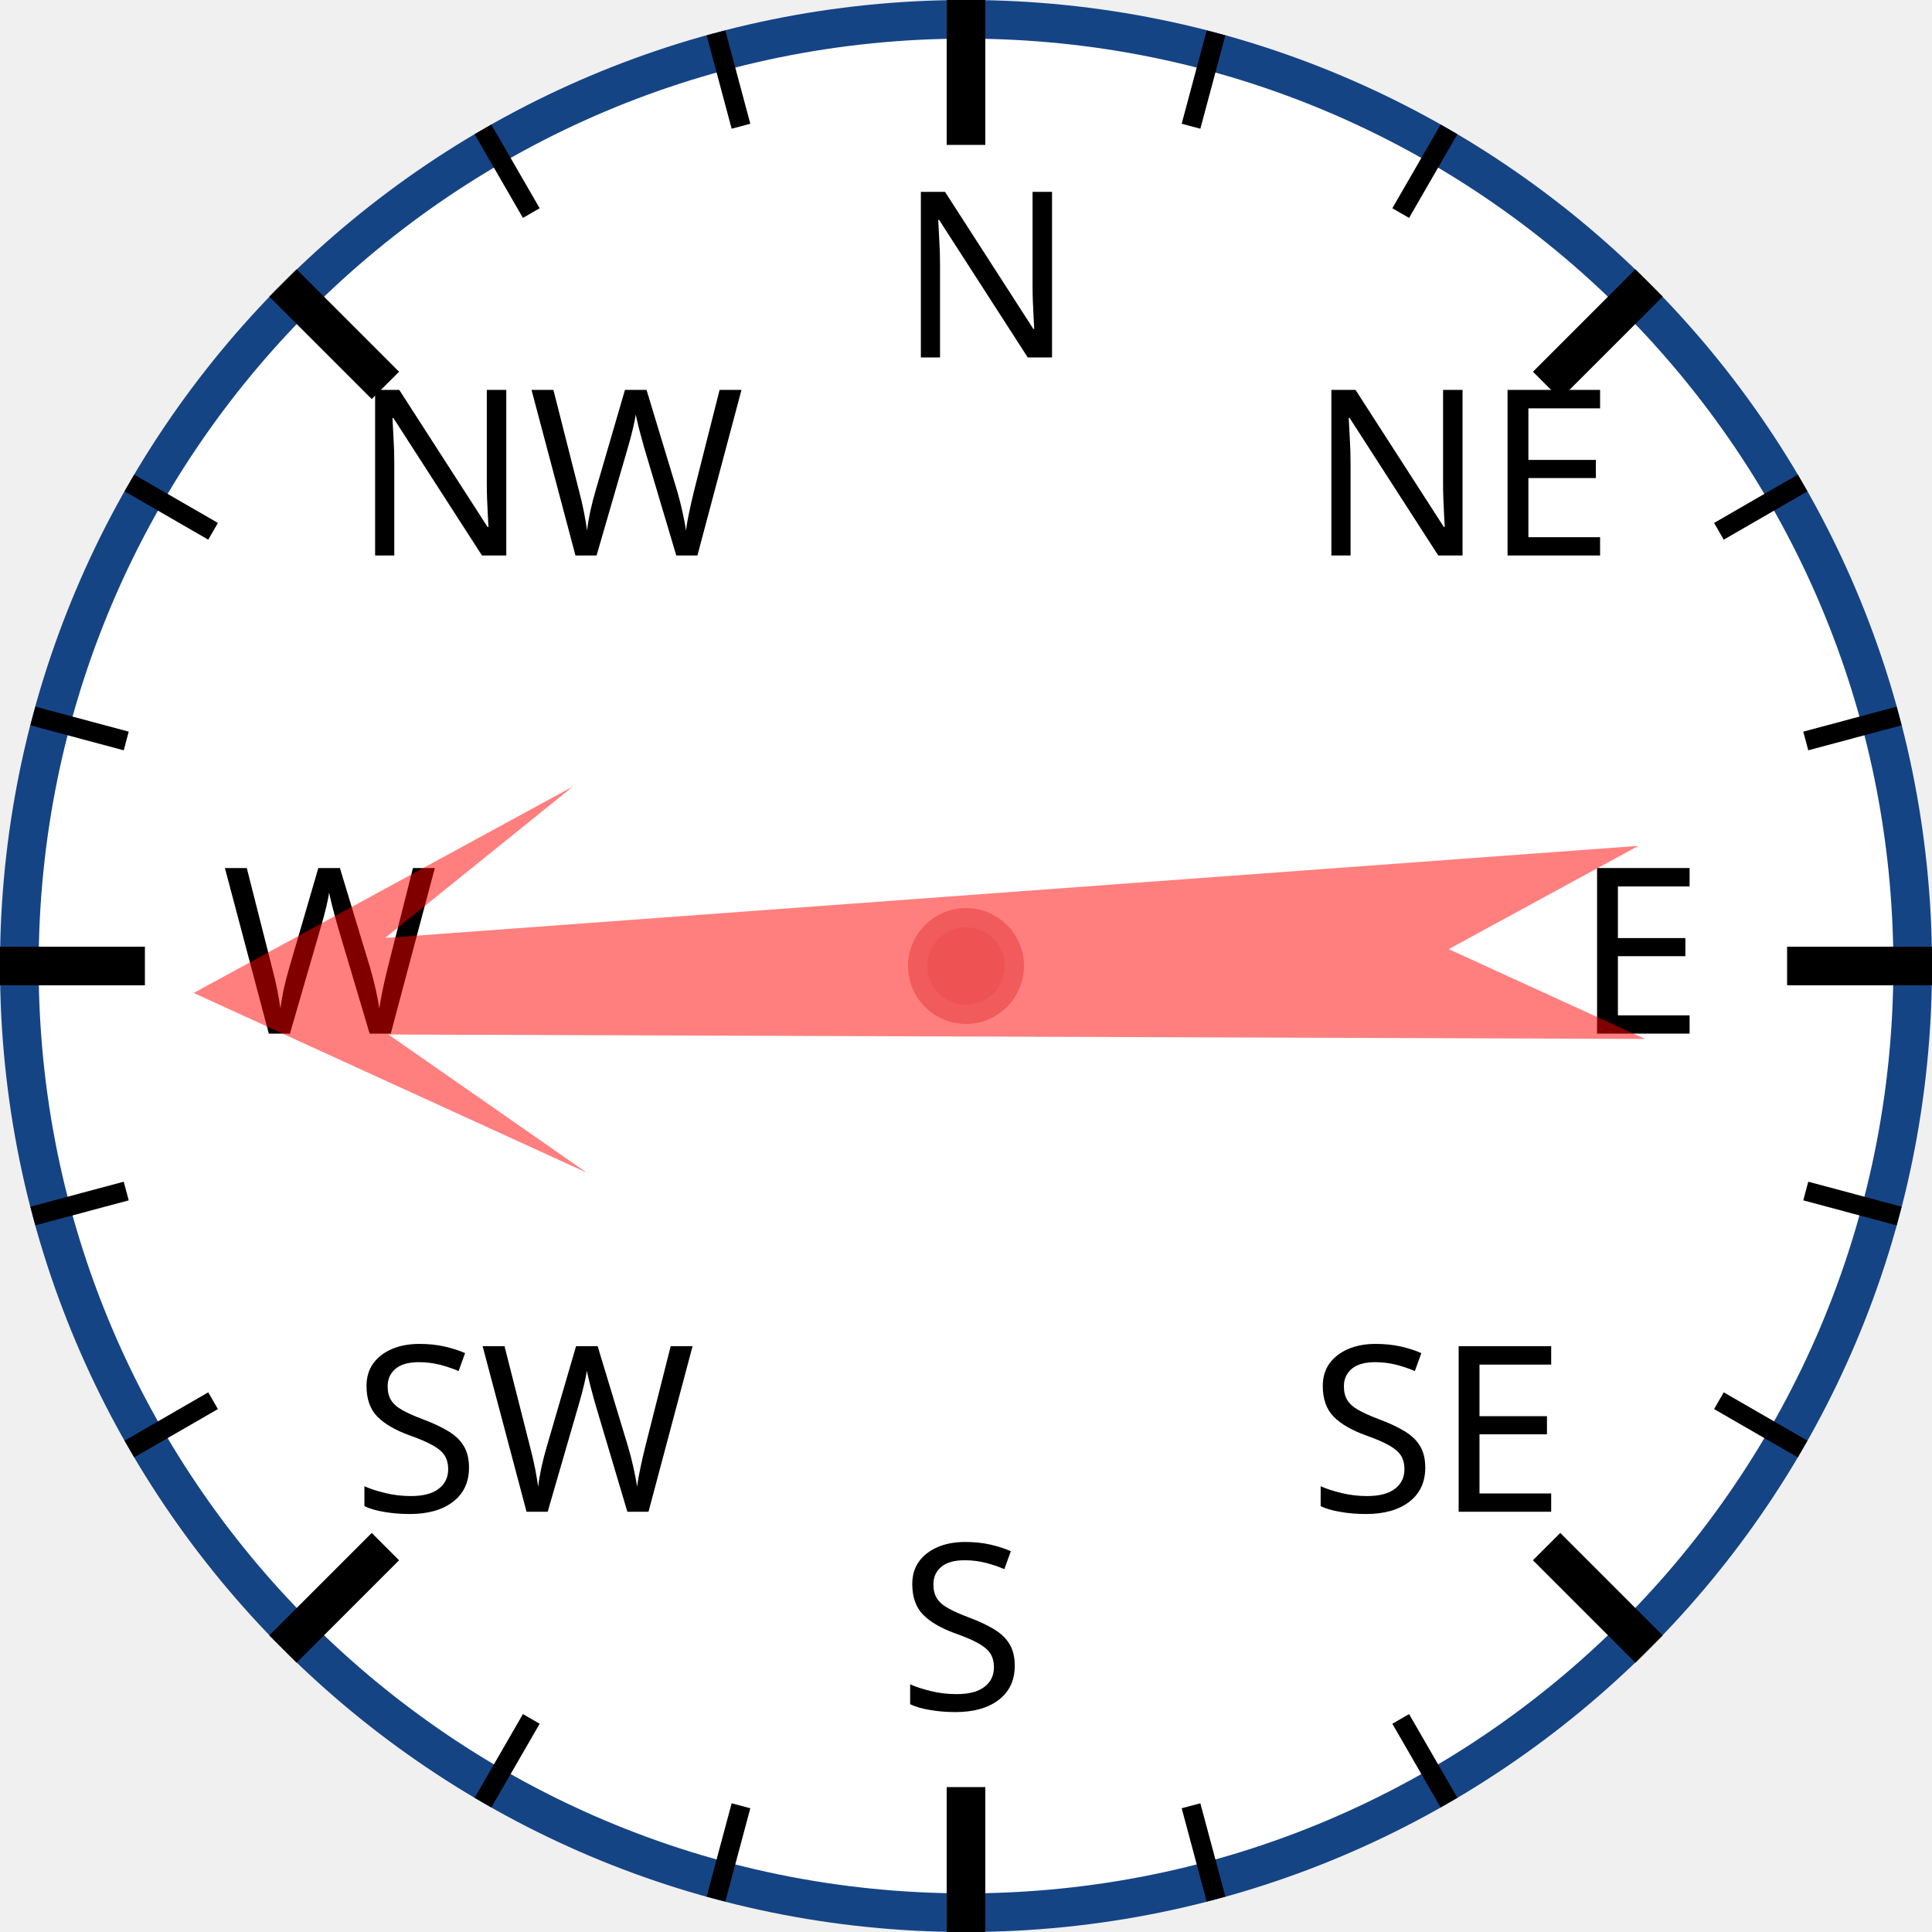
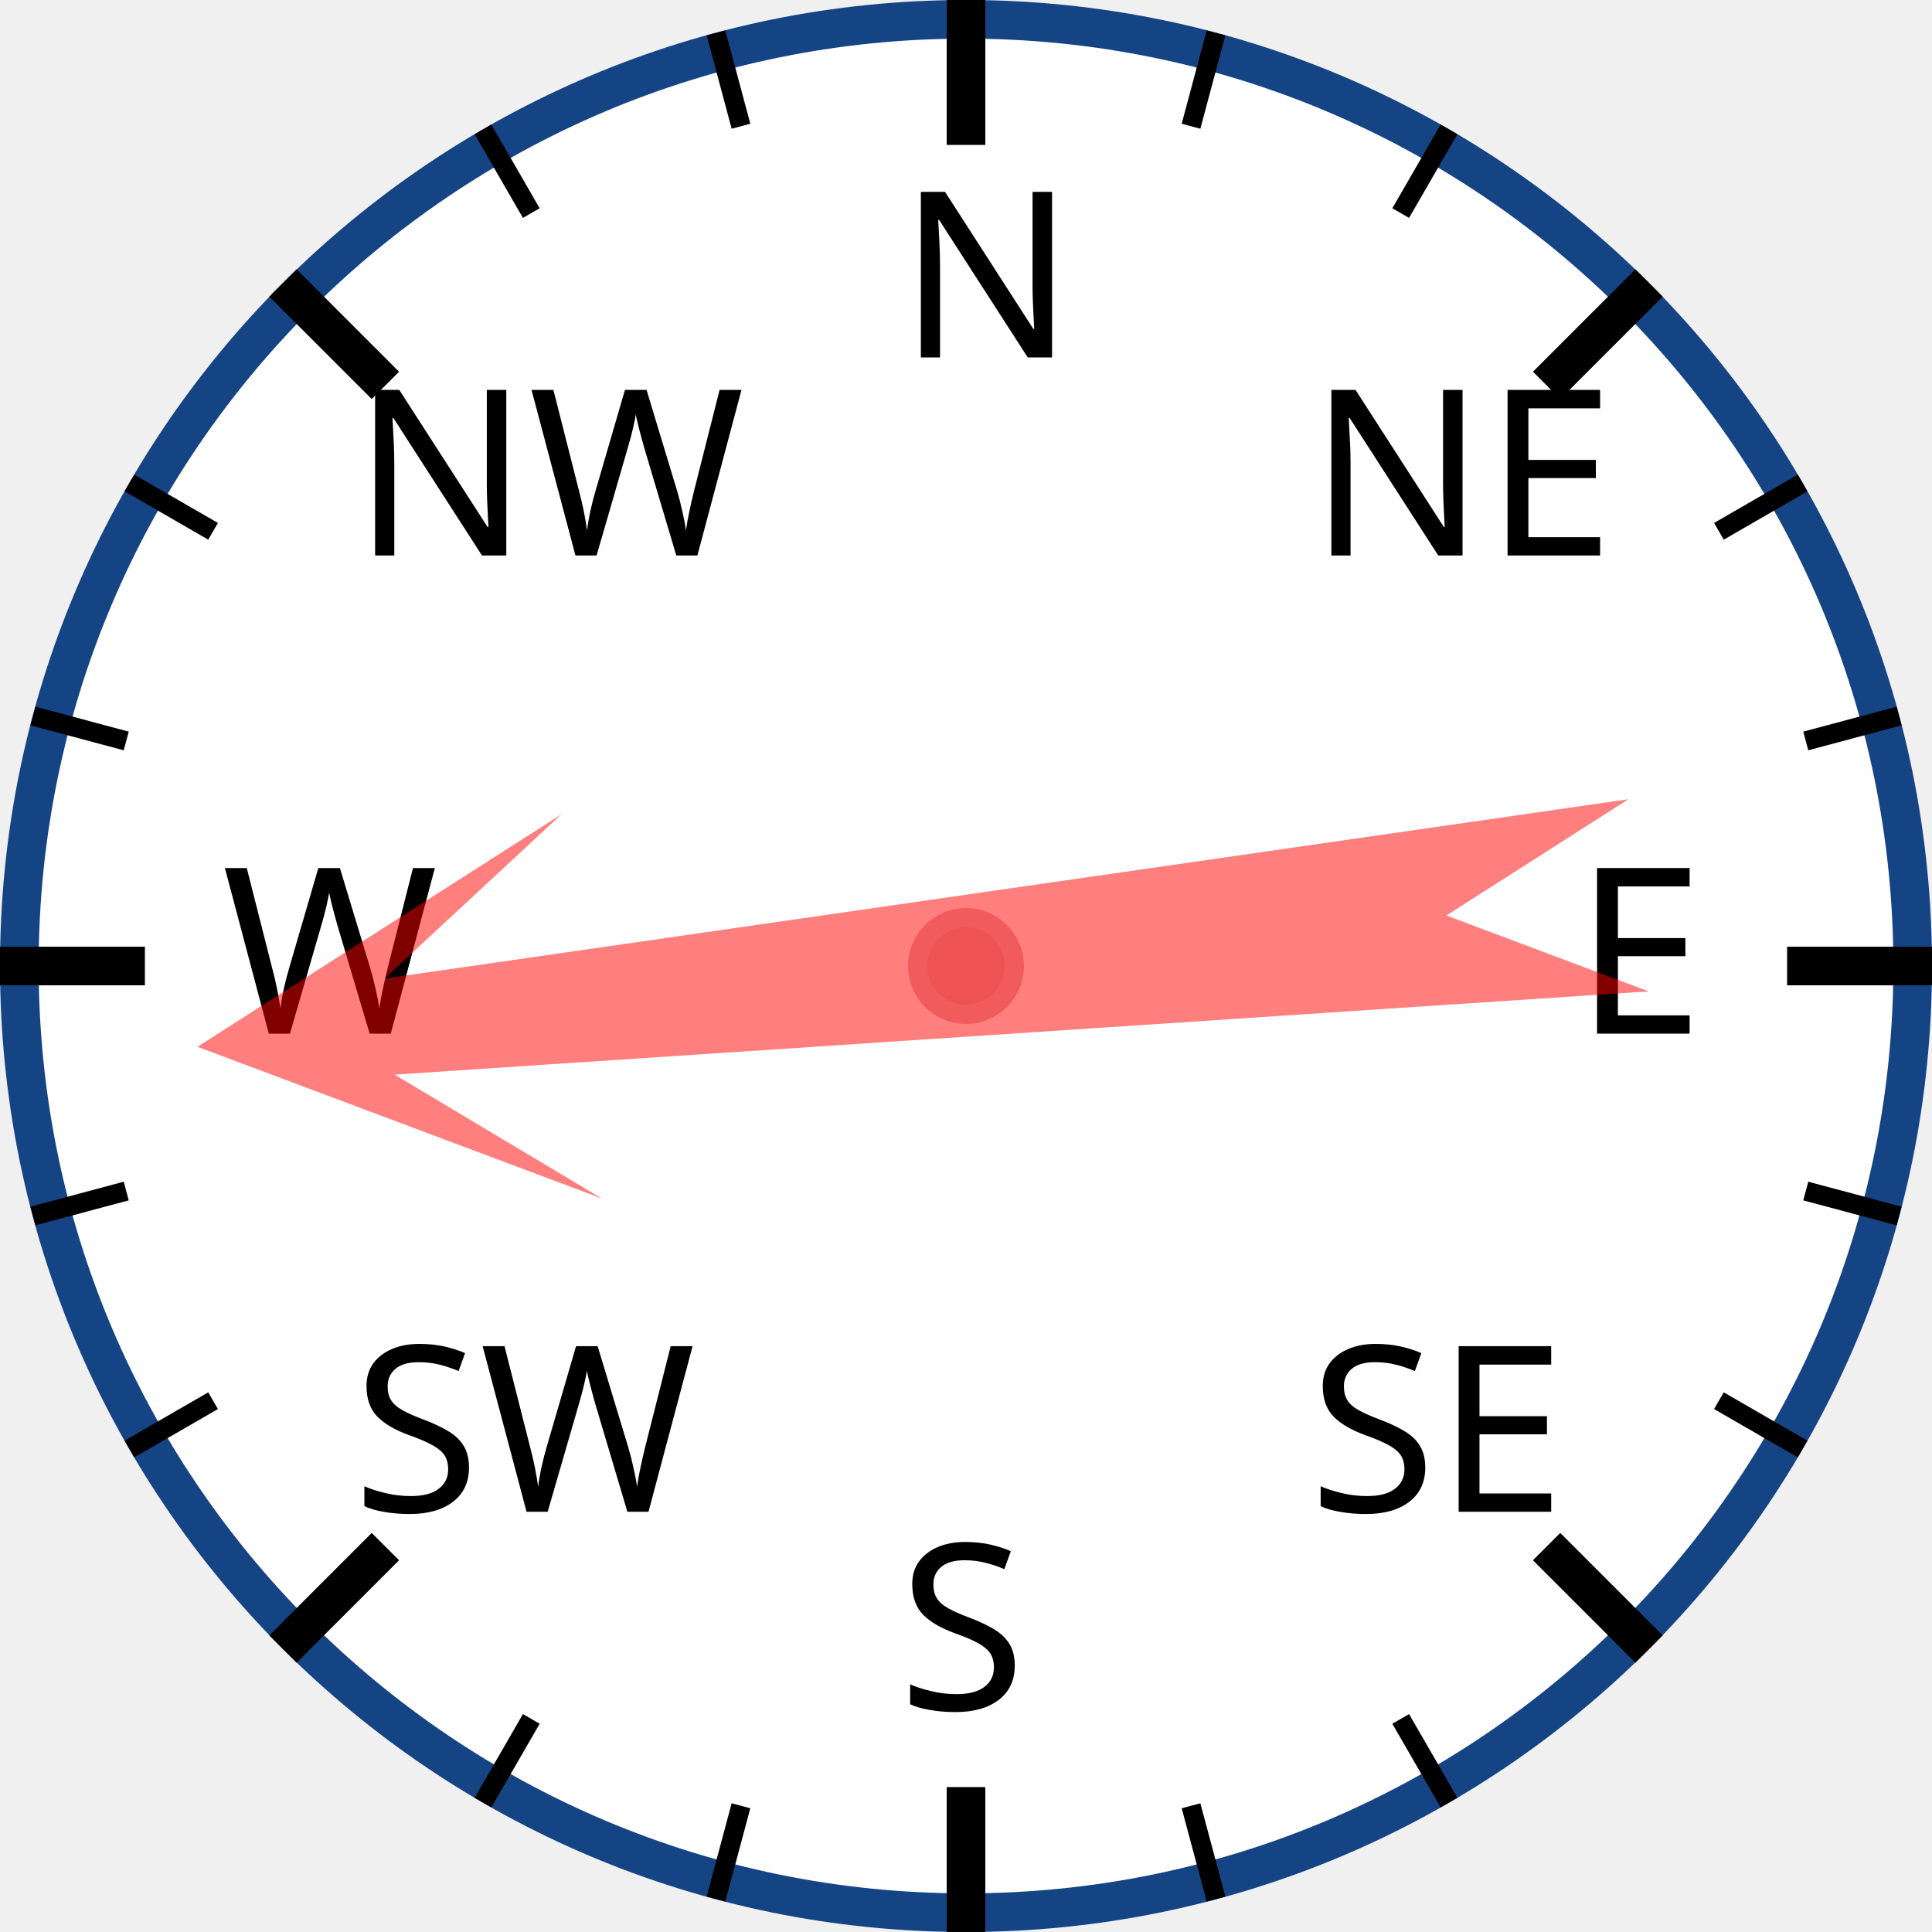
<svg xmlns="http://www.w3.org/2000/svg" width="120px" height="120px" viewBox="0 0 200 200">
  <circle cx="100" cy="100" r="98" style="fill: white; stroke: #154485; stroke-width: 4;" />
  <text x="93.0" y="37.0" style="font-family: sans-serif; font-size: 18pt;">N</text>
  <line x1="100.0" y1="0.0" x2="100.0" y2="15.0" style="stroke: black; stroke-width: 4;" />
  <line x1="74.118" y1="3.407" x2="76.706" y2="13.067" style="stroke: black; stroke-width: 2;" />
  <line x1="50" y1="13.397" x2="55" y2="22.058" style="stroke: black; stroke-width: 2;" />
  <text x="36.503" y="57.503" style="font-family: sans-serif; font-size: 18pt;">NW</text>
  <line x1="29.289" y1="29.289" x2="39.896" y2="39.896" style="stroke: black; stroke-width: 4;" />
  <line x1="13.397" y1="50" x2="22.058" y2="55" style="stroke: black; stroke-width: 2;" />
  <line x1="3.407" y1="74.118" x2="13.067" y2="76.706" style="stroke: black; stroke-width: 2;" />
  <text x="23.0" y="107.0" style="font-family: sans-serif; font-size: 18pt;">W</text>
  <line x1="0.0" y1="100.0" x2="15.0" y2="100.0" style="stroke: black; stroke-width: 4;" />
  <line x1="3.407" y1="125.882" x2="13.067" y2="123.294" style="stroke: black; stroke-width: 2;" />
  <line x1="13.397" y1="150" x2="22.058" y2="145" style="stroke: black; stroke-width: 2;" />
  <text x="36.503" y="156.497" style="font-family: sans-serif; font-size: 18pt;">SW</text>
  <line x1="29.289" y1="170.711" x2="39.896" y2="160.104" style="stroke: black; stroke-width: 4;" />
  <line x1="50" y1="186.603" x2="55" y2="177.942" style="stroke: black; stroke-width: 2;" />
  <line x1="74.118" y1="196.593" x2="76.706" y2="186.933" style="stroke: black; stroke-width: 2;" />
  <text x="93" y="177.0" style="font-family: sans-serif; font-size: 18pt;">S</text>
  <line x1="100" y1="200.0" x2="100" y2="185.0" style="stroke: black; stroke-width: 4;" />
  <line x1="125.882" y1="196.593" x2="123.294" y2="186.933" style="stroke: black; stroke-width: 2;" />
  <line x1="150.0" y1="186.603" x2="145.0" y2="177.942" style="stroke: black; stroke-width: 2;" />
  <text x="135.497" y="156.497" style="font-family: sans-serif; font-size: 18pt;">SE</text>
  <line x1="170.711" y1="170.711" x2="160.104" y2="160.104" style="stroke: black; stroke-width: 4;" />
  <line x1="186.603" y1="150" x2="177.942" y2="145" style="stroke: black; stroke-width: 2;" />
  <line x1="196.593" y1="125.882" x2="186.933" y2="123.294" style="stroke: black; stroke-width: 2;" />
  <text x="163.0" y="107" style="font-family: sans-serif; font-size: 18pt;">E</text>
  <line x1="200.0" y1="100" x2="185.0" y2="100" style="stroke: black; stroke-width: 4;" />
  <line x1="196.593" y1="74.118" x2="186.933" y2="76.706" style="stroke: black; stroke-width: 2;" />
  <line x1="186.603" y1="50" x2="177.942" y2="55" style="stroke: black; stroke-width: 2;" />
  <text x="135.497" y="57.503" style="font-family: sans-serif; font-size: 18pt;">NE</text>
  <line x1="170.711" y1="29.289" x2="160.104" y2="39.896" style="stroke: black; stroke-width: 4;" />
  <line x1="150" y1="13.397" x2="145" y2="22.058" style="stroke: black; stroke-width: 2;" />
  <line x1="125.882" y1="3.407" x2="123.294" y2="13.067" style="stroke: black; stroke-width: 2;" />
-   <polygon points="100 20 120 60 105 40 110 170 100 150 90 170 95 40 80 60" style="fill: red; fill-opacity: 0.5;" transform="rotate(268,100,100)" />
+   <polygon points="100 20 120 60 105 40 110 170 100 150 90 170 95 40 80 60" style="fill: red; fill-opacity: 0.5;" transform="rotate(264,100,100)" />
  <circle cx="100" cy="100" r="5" style="fill: #EE5252; stroke: #F25B5B; stroke-width: 2;" />
</svg>
